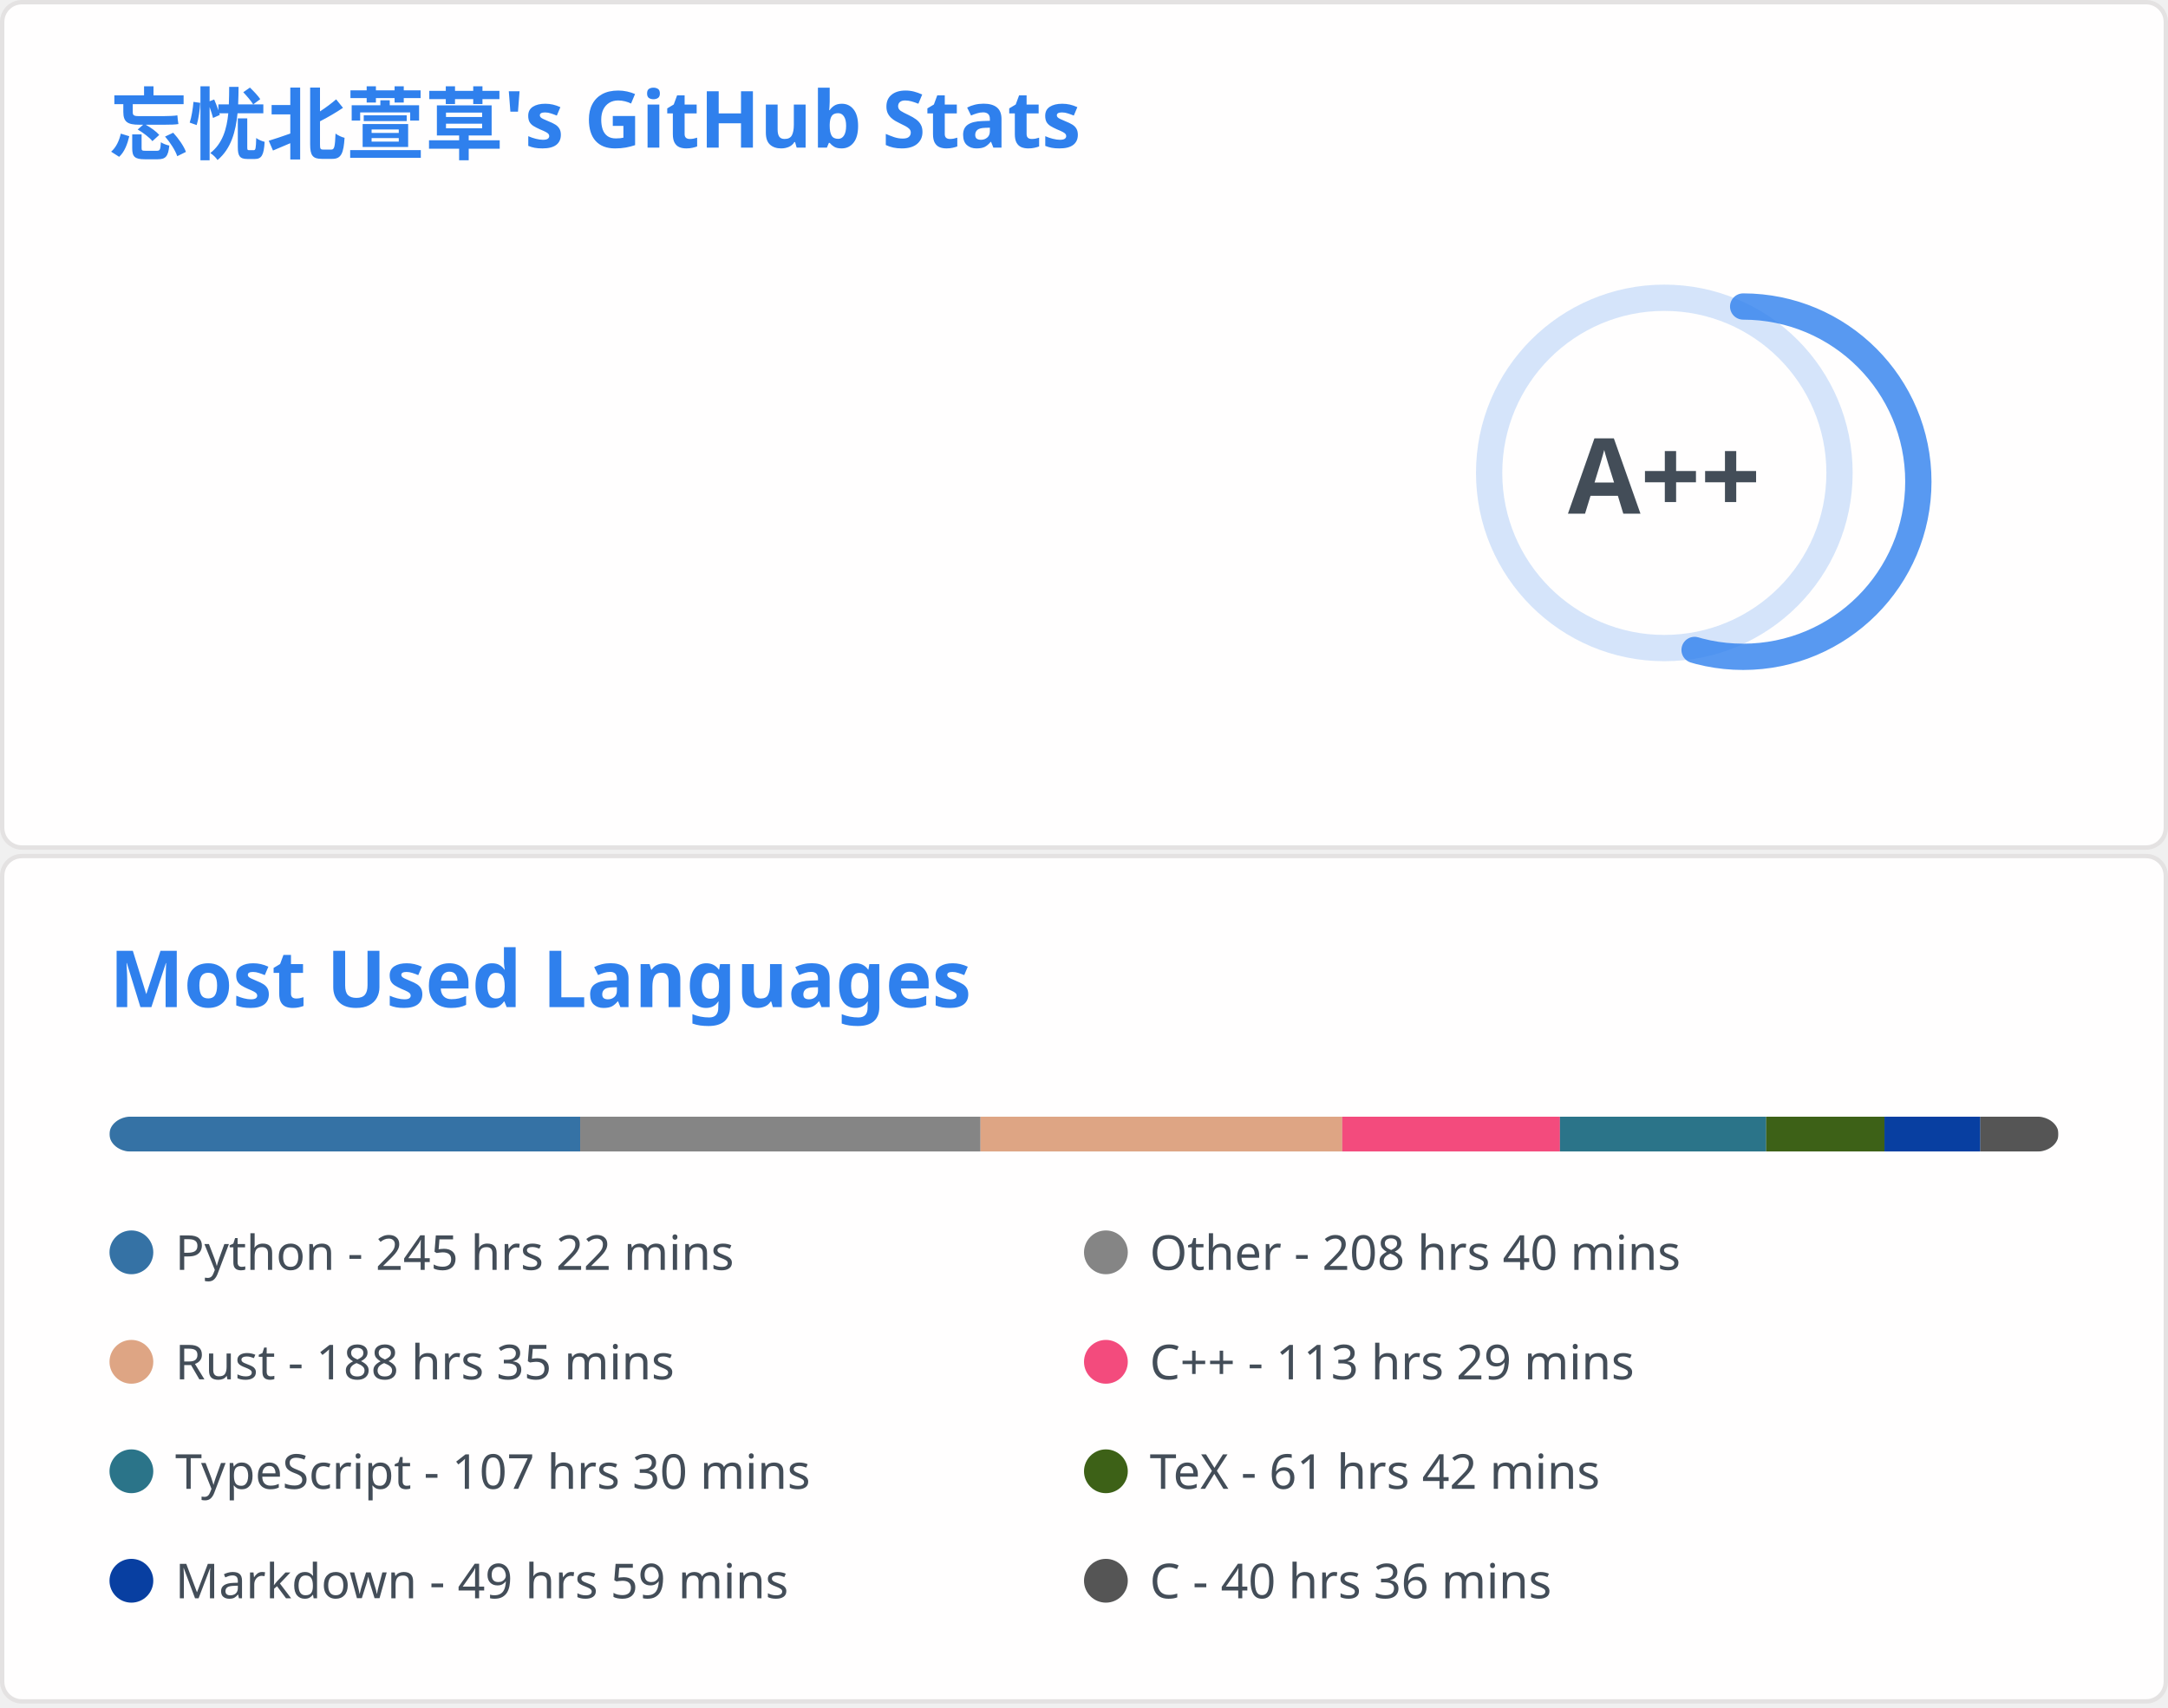
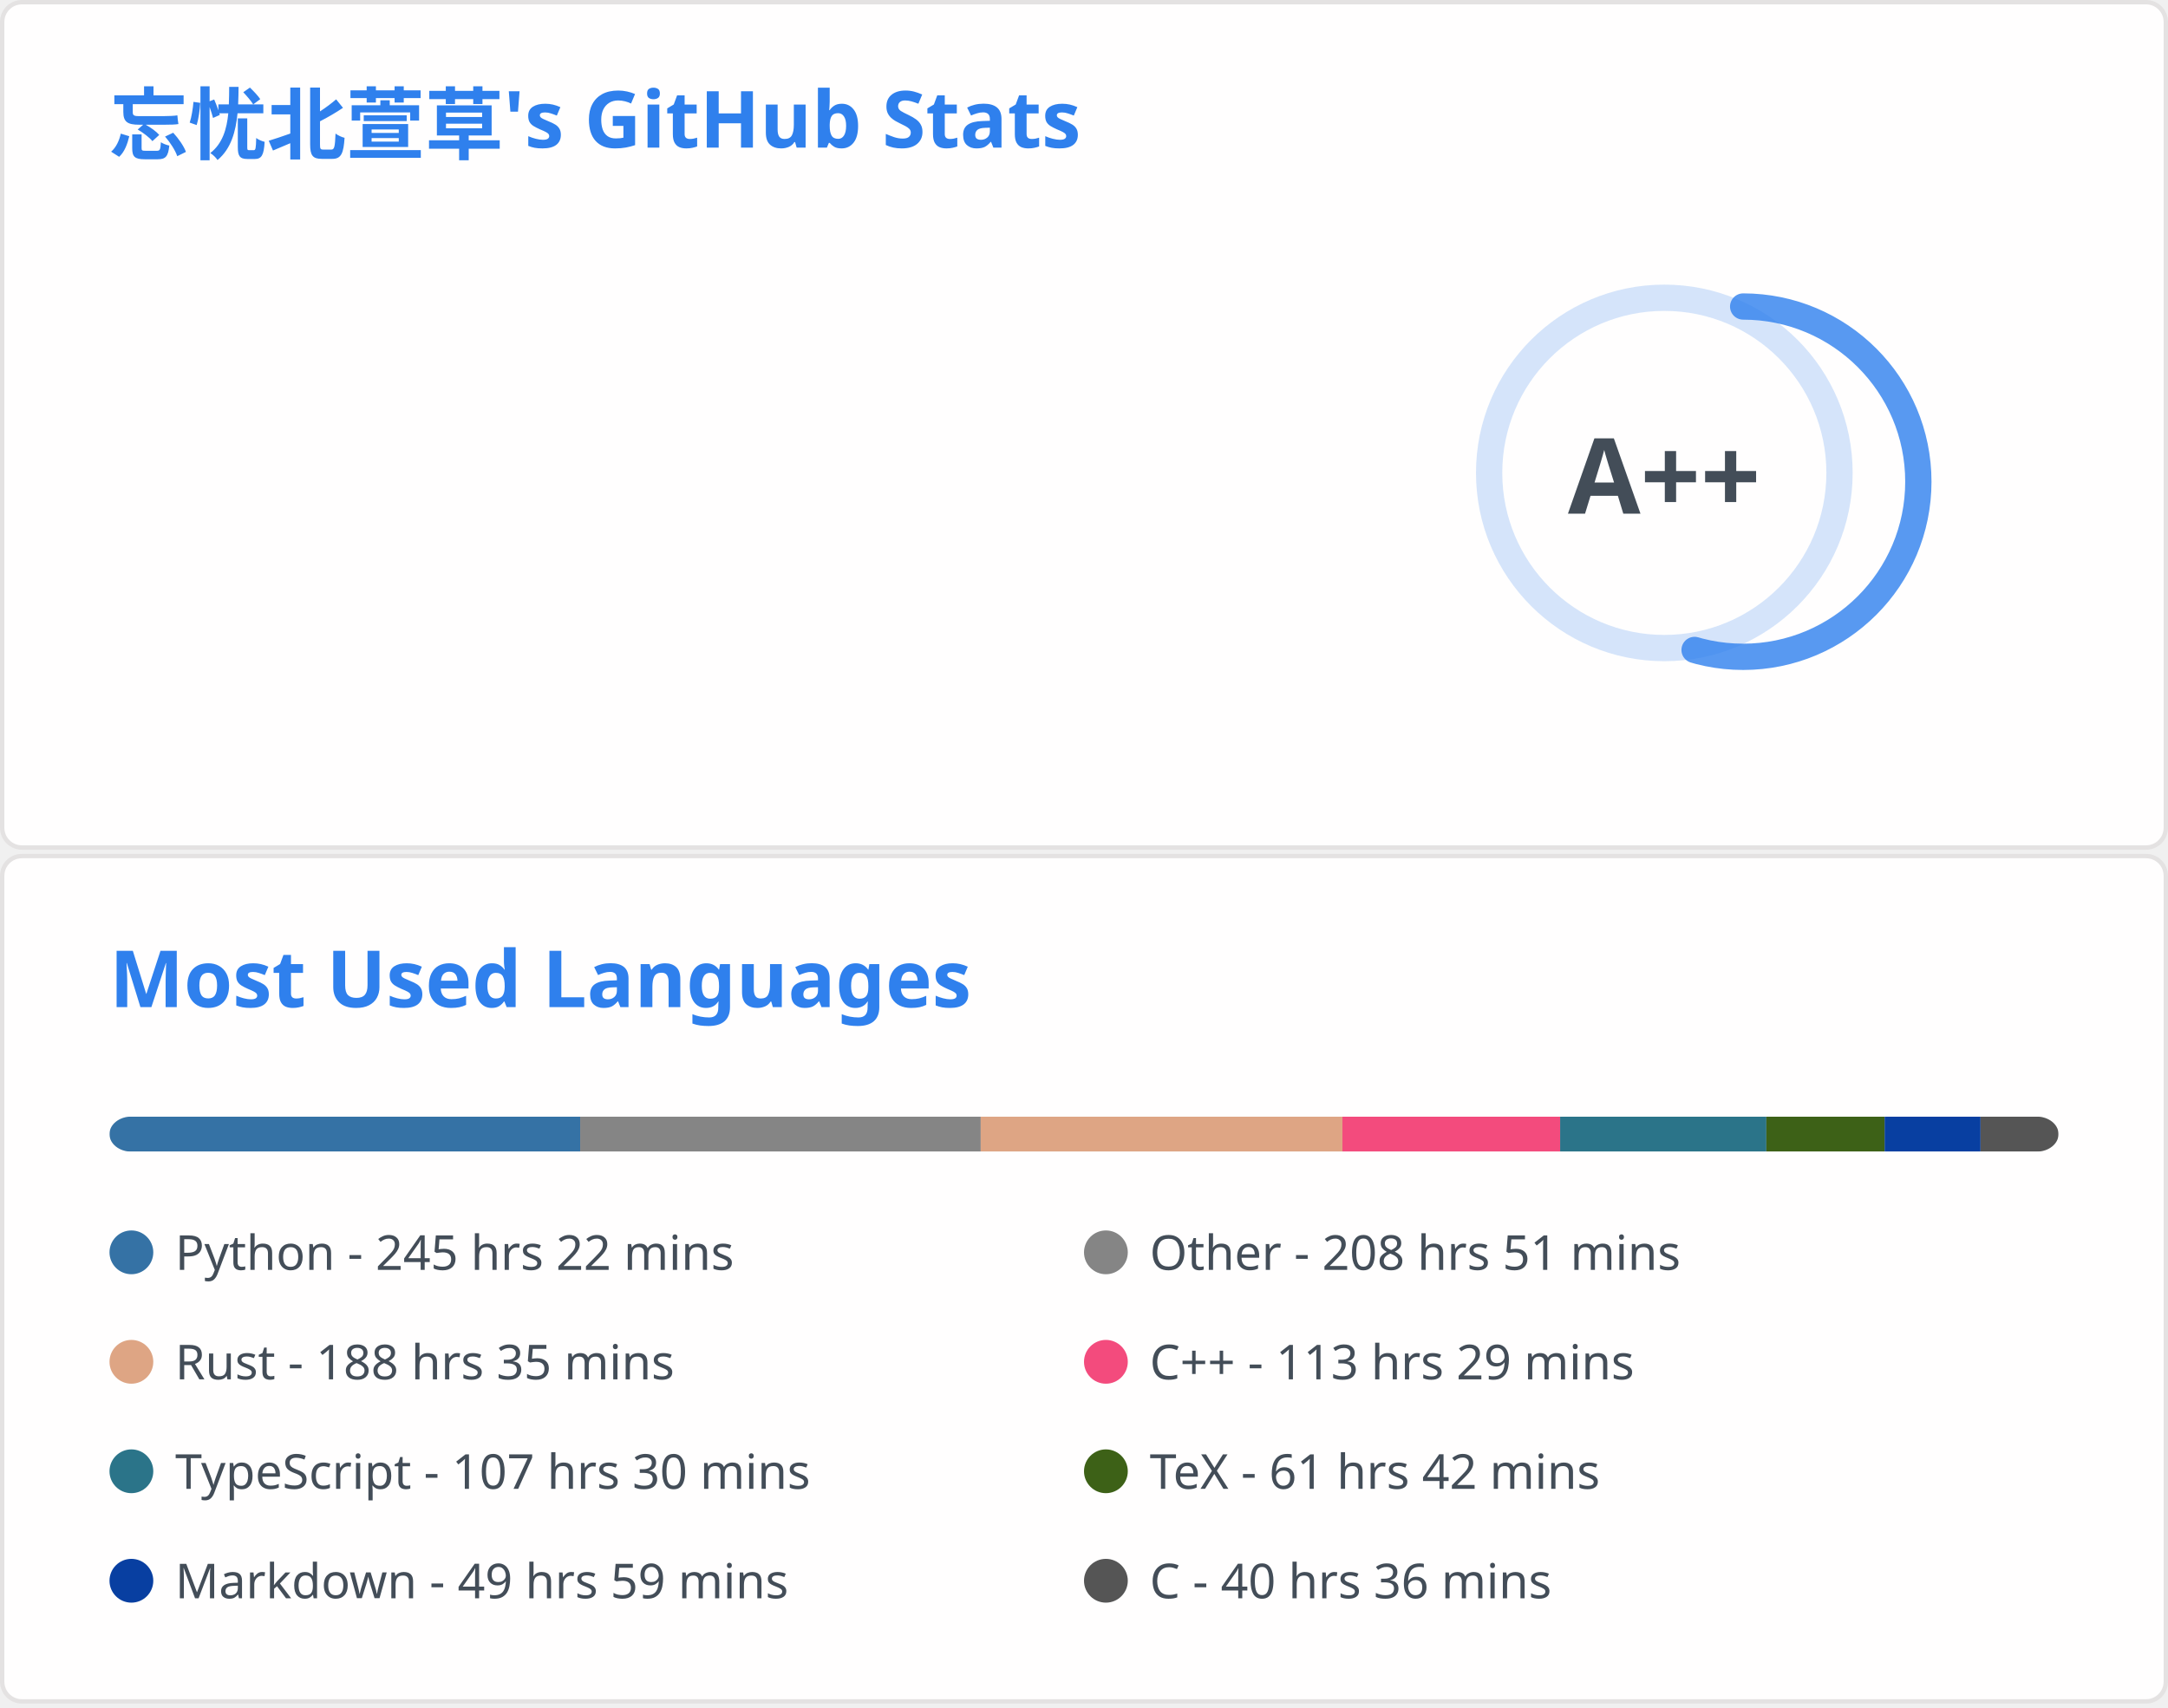
<svg xmlns="http://www.w3.org/2000/svg" aria-labelledby="descId" width="495" height="390" viewBox="0 0 495 390" fill="none">
  <svg width="495" height="195" fill="none" aria-labelledby="descId" viewBox="0 0 495 195" y="0">
    <style>@keyframes rankAnimation{0%{stroke-dashoffset:251.327}}@keyframes scaleInAnimation{0%{transform:translate(-5px,5px) scale(0)}to{transform:translate(-5px,5px) scale(1)}}@keyframes fadeInAnimation{0%{opacity:0}to{opacity:1}}.stat{font:600 14px"Segoe UI",Ubuntu,Sans-Serif;fill:#434d58}.bold{font:700 14px"Segoe UI",Ubuntu,Sans-Serif}.icon{fill:#4c71f2}.stagger{opacity:0;animation:fadeInAnimation .3s ease-in-out forwards}.rank-circle,.rank-circle-rim{stroke:#2f80ed33;fill:none;stroke-width:6}.rank-circle{stroke:#2f80edcc;stroke-dasharray:250;stroke-linecap:round;transform-origin:-10px 8px;transform:rotate(-90deg);stroke-dashoffset:113.097}.rank-text{font:800 24px"Segoe UI",Ubuntu,Sans-Serif;fill:#434d58;transform:translate(-5px,5px)}.rank-circle{animation:rankAnimation 1s forwards ease-in-out}.rank-text{animation:scaleInAnimation .3s ease-in-out forwards}@supports (-moz-appearance:auto){.header{font-size:15.3px}}.lang-name{font:400 11px"Segoe UI",Ubuntu,Sans-Serif;fill:#434d58}.header{font:600 18px"Segoe UI",Ubuntu,Sans-Serif;fill:#2f80ed;animation:fadeInAnimation .8s ease-in-out forwards}@supports (-moz-appearance:auto){.header{font-size:15.3px}}</style>
    <rect width="494" height="99%" x=".5" y=".5" fill="#fffefe" stroke="#e4e2e2" rx="4.5" />
    <text class="header" transform="translate(25 35)">忘忧北萱草's GitHub Stats</text>
    <svg y="60">
      <g transform="translate(390 40)">
        <circle cx="-10" cy="8" r="40" class="rank-circle-rim" />
        <circle cx="-10" cy="8" r="40" class="rank-circle" />
        <text x="-5" y="3" alignment-baseline="central" class="rank-text" dominant-baseline="central" text-anchor="middle">A++</text>
      </g>
      <svg>
        <g class="stagger" style="animation-delay: 450ms" transform="translate(25)">
          <svg width="16" height="16" class="icon" viewBox="0 0 16 16">
            <path fill-rule="evenodd" d="M8 .25a.75.75 0 0 1 .673.418l1.882 3.815 4.21.612a.75.75 0 0 1 .416 1.279l-3.046 2.97.719 4.192a.75.75 0 0 1-1.088.791L8 12.347l-3.766 1.98a.75.75 0 0 1-1.088-.79l.72-4.194L.818 6.374a.75.75 0 0 1 .416-1.28l4.21-.611L7.327.668A.75.75 0 0 1 8 .25zm0 2.445L6.615 5.5a.75.75 0 0 1-.564.41l-3.097.45 2.24 2.184a.75.75 0 0 1 .216.664l-.528 3.084 2.769-1.456a.75.75 0 0 1 .698 0l2.77 1.456-.53-3.084a.75.75 0 0 1 .216-.664l2.24-2.183-3.096-.45a.75.75 0 0 1-.564-.41L8 2.694v.001z" />
          </svg>
          <text x="25" y="12.5" class="stat bold">Total Stars Earned:</text>
-           <text x="170" y="12.5" class="stat">5002</text>
+           <text x="170" y="12.5" class="stat">5006</text>
        </g>
        <g class="stagger" style="animation-delay: 600ms" transform="translate(25 25)">
          <svg width="16" height="16" class="icon" viewBox="0 0 16 16">
            <path fill-rule="evenodd" d="M1.643 3.143.427 1.927A.25.25 0 0 0 0 2.104V5.75c0 .138.112.25.25.25h3.646a.25.25 0 0 0 .177-.427L2.715 4.215a6.5 6.5 0 1 1-1.18 4.458.75.75 0 1 0-1.493.154 8.001 8.001 0 1 0 1.6-5.684zM7.75 4a.75.75 0 0 1 .75.75v2.992l2.028.812a.75.75 0 0 1-.557 1.392l-2.5-1A.75.75 0 0 1 7 8.25v-3.5A.75.75 0 0 1 7.75 4z" />
          </svg>
          <text x="25" y="12.5" class="stat bold">Total Commits:</text>
          <text x="170" y="12.5" class="stat">861</text>
        </g>
        <g class="stagger" style="animation-delay: 750ms" transform="translate(25 50)">
          <svg width="16" height="16" class="icon" viewBox="0 0 16 16">
            <path fill-rule="evenodd" d="M7.177 3.073 9.573.677A.25.25 0 0 1 10 .854v4.792a.25.25 0 0 1-.427.177L7.177 3.427a.25.25 0 0 1 0-.354zM3.75 2.5a.75.75 0 1 0 0 1.5.75.75 0 0 0 0-1.5zm-2.25.75a2.25 2.25 0 1 1 3 2.122v5.256a2.251 2.251 0 1 1-1.5 0V5.372A2.25 2.25 0 0 1 1.5 3.25zM11 2.5h-1V4h1a1 1 0 0 1 1 1v5.628a2.251 2.251 0 1 0 1.5 0V5A2.5 2.5 0 0 0 11 2.5zm1 10.25a.75.75 0 1 1 1.5 0 .75.75 0 0 1-1.5 0zM3.75 12a.75.75 0 1 0 0 1.5.75.75 0 0 0 0-1.5z" />
          </svg>
          <text x="25" y="12.5" class="stat bold">Total PRs:</text>
          <text x="170" y="12.5" class="stat">39</text>
        </g>
        <g class="stagger" style="animation-delay: 900ms" transform="translate(25 75)">
          <svg width="16" height="16" class="icon" viewBox="0 0 16 16">
            <path fill-rule="evenodd" d="M8 1.5a6.5 6.5 0 1 0 0 13 6.5 6.5 0 0 0 0-13zM0 8a8 8 0 1 1 16 0A8 8 0 0 1 0 8zm9 3a1 1 0 1 1-2 0 1 1 0 0 1 2 0zm-.25-6.25a.75.75 0 0 0-1.5 0v3.5a.75.75 0 0 0 1.5 0v-3.5z" />
          </svg>
          <text x="25" y="12.5" class="stat bold">Total Issues:</text>
          <text x="170" y="12.5" class="stat">20</text>
        </g>
        <g class="stagger" style="animation-delay: 1050ms" transform="translate(25 100)">
          <svg width="16" height="16" class="icon" viewBox="0 0 16 16">
            <path fill-rule="evenodd" d="M2 2.5A2.5 2.5 0 0 1 4.5 0h8.75a.75.75 0 0 1 .75.75v12.5a.75.75 0 0 1-.75.75h-2.5a.75.75 0 1 1 0-1.5h1.75v-2h-8a1 1 0 0 0-.714 1.7.75.75 0 0 1-1.072 1.05A2.495 2.495 0 0 1 2 11.5v-9zm10.5-1V9h-8c-.356 0-.694.074-1 .208V2.5a1 1 0 0 1 1-1h8zM5 12.25v3.25a.25.25 0 0 0 .4.2l1.45-1.087a.25.25 0 0 1 .3 0L8.6 15.7a.25.25 0 0 0 .4-.2v-3.25a.25.25 0 0 0-.25-.25h-3.5a.25.25 0 0 0-.25.25z" />
          </svg>
          <text x="25" y="12.5" class="stat bold">Contributed to:</text>
-           <text x="170" y="12.5" class="stat">63</text>
+           <text x="170" y="12.5" class="stat">64</text>
        </g>
      </svg>
    </svg>
  </svg>
  <svg width="495" height="195" fill="none" aria-labelledby="descId" viewBox="0 0 495 195" y="195">
    <style>@keyframes rankAnimation{0%{stroke-dashoffset:251.327}}@keyframes scaleInAnimation{0%{transform:translate(-5px,5px) scale(0)}to{transform:translate(-5px,5px) scale(1)}}@keyframes fadeInAnimation{0%{opacity:0}to{opacity:1}}.stat{font:600 14px"Segoe UI",Ubuntu,Sans-Serif;fill:#434d58}.bold{font:700 14px"Segoe UI",Ubuntu,Sans-Serif}.icon{fill:#4c71f2}.stagger{opacity:0;animation:fadeInAnimation .3s ease-in-out forwards}.rank-circle,.rank-circle-rim{stroke:#2f80ed33;fill:none;stroke-width:6}.rank-circle{stroke:#2f80edcc;stroke-dasharray:250;stroke-linecap:round;transform-origin:-10px 8px;transform:rotate(-90deg);stroke-dashoffset:113.097}.rank-text{font:800 24px"Segoe UI",Ubuntu,Sans-Serif;fill:#434d58;transform:translate(-5px,5px)}.rank-circle{animation:rankAnimation 1s forwards ease-in-out}.rank-text{animation:scaleInAnimation .3s ease-in-out forwards}@supports (-moz-appearance:auto){.header{font-size:15.3px}}.lang-name{font:400 11px"Segoe UI",Ubuntu,Sans-Serif;fill:#434d58}.header{font:600 18px"Segoe UI",Ubuntu,Sans-Serif;fill:#2f80ed;animation:fadeInAnimation .8s ease-in-out forwards}@supports (-moz-appearance:auto){.header{font-size:15.3px}}</style>
    <rect width="494" height="99%" x=".5" y=".5" fill="#fffefe" stroke="#e4e2e2" rx="4.5" />
    <text class="header" transform="translate(25 35)">Most Used Languages</text>
    <svg y="60">
      <svg>
        <mask id="rect-mask">
          <rect width="445" height="8" x="25" fill="#fff" rx="5" />
        </mask>
        <path fill="#ddd" d="M25 0h445v8H25z" mask="url(#rect-mask)" />
        <path fill="#3572A5" d="M25 0h107.468v8H25z" mask="url(#rect-mask)" />
-         <path fill="#858585" d="M132.468 0h91.403v8h-91.403z" mask="url(#rect-mask)" />
-         <path fill="#dea584" d="M223.87 0h82.592v8H223.87z" mask="url(#rect-mask)" />
-         <path fill="#f34b7d" d="M306.462 0h49.706v8h-49.706z" mask="url(#rect-mask)" />
-         <path fill="#2b7489" d="M356.169 0h47.081v8h-47.081z" mask="url(#rect-mask)" />
-         <path fill="#3D6117" d="M403.25 0h27.012v8H403.25z" mask="url(#rect-mask)" />
-         <path fill="#083fa1" d="M430.261 0h21.894v8h-21.894z" mask="url(#rect-mask)" />
-         <path fill="#555" d="M452.155 0h17.8v8h-17.8z" mask="url(#rect-mask)" />
+         <path fill="#858585" d="M132.468 0h91.448v8h-91.448z" mask="url(#rect-mask)" />
+         <path fill="#dea584" d="M223.915 0h82.592v8h-82.592z" mask="url(#rect-mask)" />
+         <path fill="#f34b7d" d="M306.507 0h49.706v8h-49.706z" mask="url(#rect-mask)" />
+         <path fill="#2b7489" d="M356.214 0h47.081v8h-47.081z" mask="url(#rect-mask)" />
+         <path fill="#3D6117" d="M403.295 0h27.012v8h-27.012z" mask="url(#rect-mask)" />
+         <path fill="#083fa1" d="M430.306 0H452.2v8h-21.894z" mask="url(#rect-mask)" />
+         <path fill="#555" d="M452.2 0H470v8h-17.8z" mask="url(#rect-mask)" />
        <g transform="translate(25 25)">
          <circle cx="5" cy="6" r="5" fill="#3572A5" />
          <text x="15" y="10" class="lang-name">Python - 245 hrs 22 mins</text>
        </g>
        <g transform="translate(247.5 25)">
          <circle cx="5" cy="6" r="5" fill="#858585" />
-           <text x="15" y="10" class="lang-name">Other - 208 hrs 40 mins</text>
+           <text x="15" y="10" class="lang-name">Other - 208 hrs 51 mins</text>
        </g>
        <g transform="translate(25 50)">
          <circle cx="5" cy="6" r="5" fill="#dea584" />
          <text x="15" y="10" class="lang-name">Rust - 188 hrs 35 mins</text>
        </g>
        <g transform="translate(247.5 50)">
          <circle cx="5" cy="6" r="5" fill="#f34b7d" />
          <text x="15" y="10" class="lang-name">C++ - 113 hrs 29 mins</text>
        </g>
        <g transform="translate(25 75)">
          <circle cx="5" cy="6" r="5" fill="#2b7489" />
          <text x="15" y="10" class="lang-name">TypeScript - 107 hrs 30 mins</text>
        </g>
        <g transform="translate(247.5 75)">
          <circle cx="5" cy="6" r="5" fill="#3D6117" />
          <text x="15" y="10" class="lang-name">TeX - 61 hrs 42 mins</text>
        </g>
        <g transform="translate(25 100)">
          <circle cx="5" cy="6" r="5" fill="#083fa1" />
          <text x="15" y="10" class="lang-name">Markdown - 49 hrs 59 mins</text>
        </g>
        <g transform="translate(247.5 100)">
          <circle cx="5" cy="6" r="5" fill="#555" />
          <text x="15" y="10" class="lang-name">C - 40 hrs 36 mins</text>
        </g>
      </svg>
    </svg>
  </svg>
</svg>
